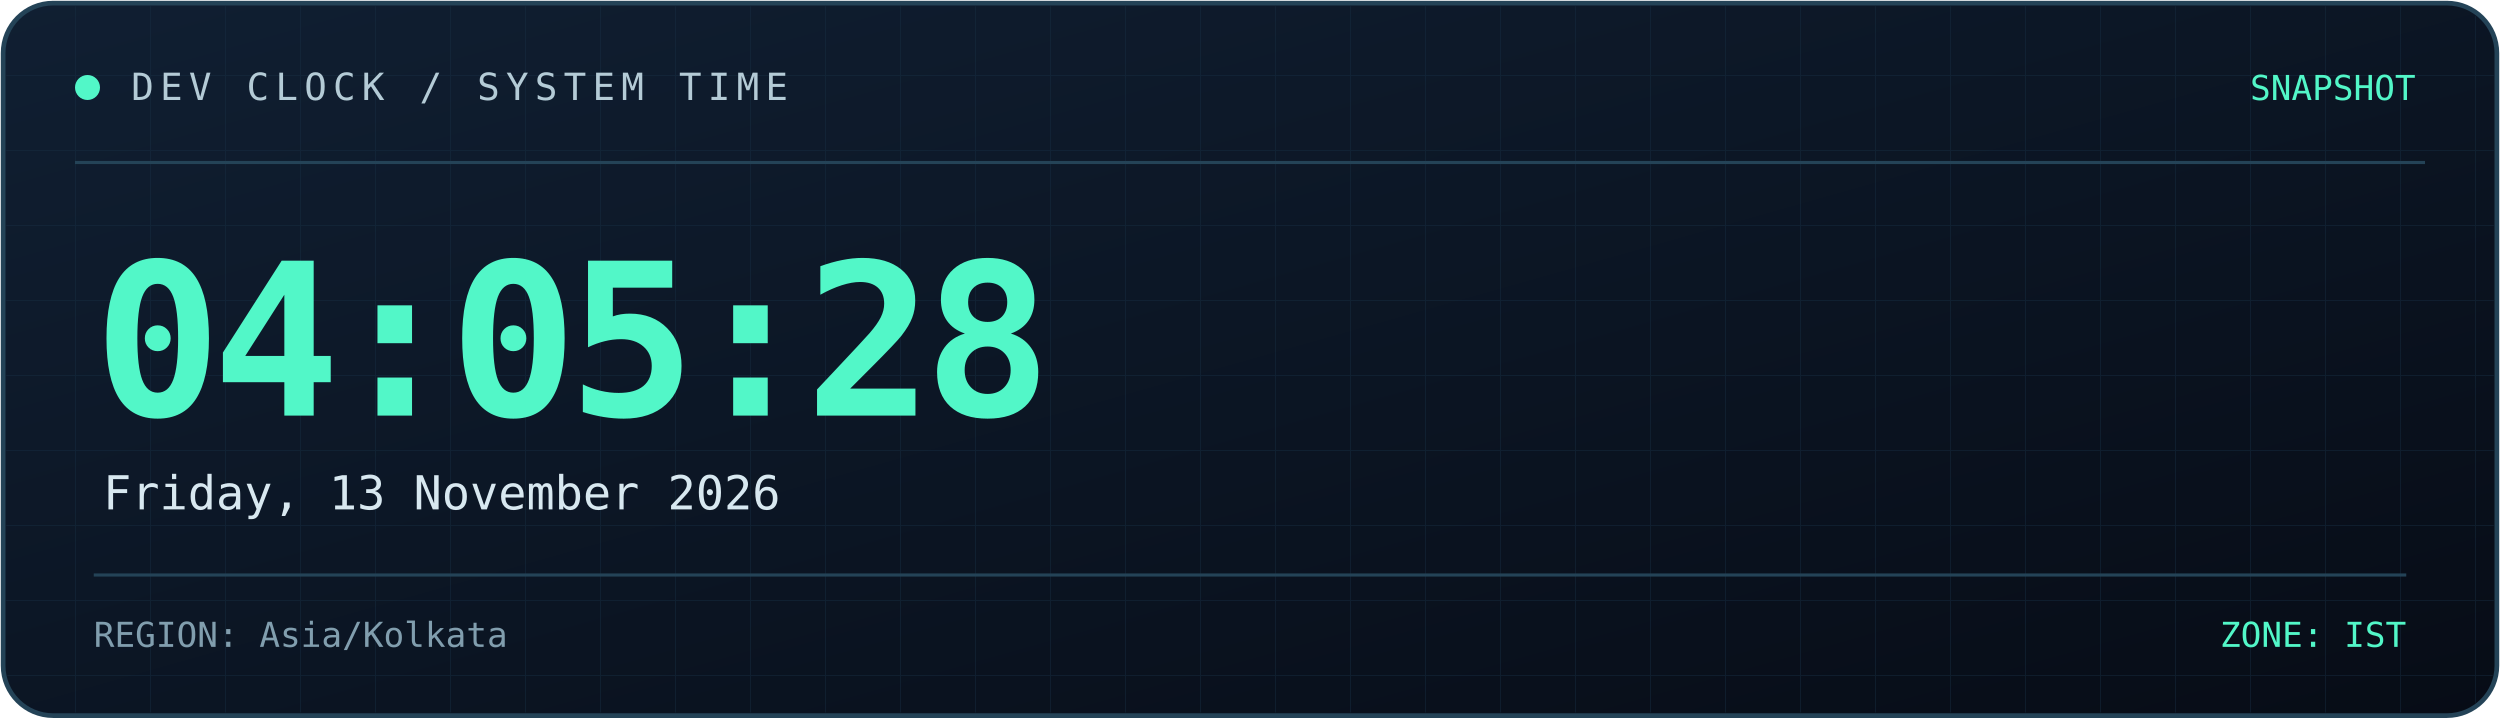
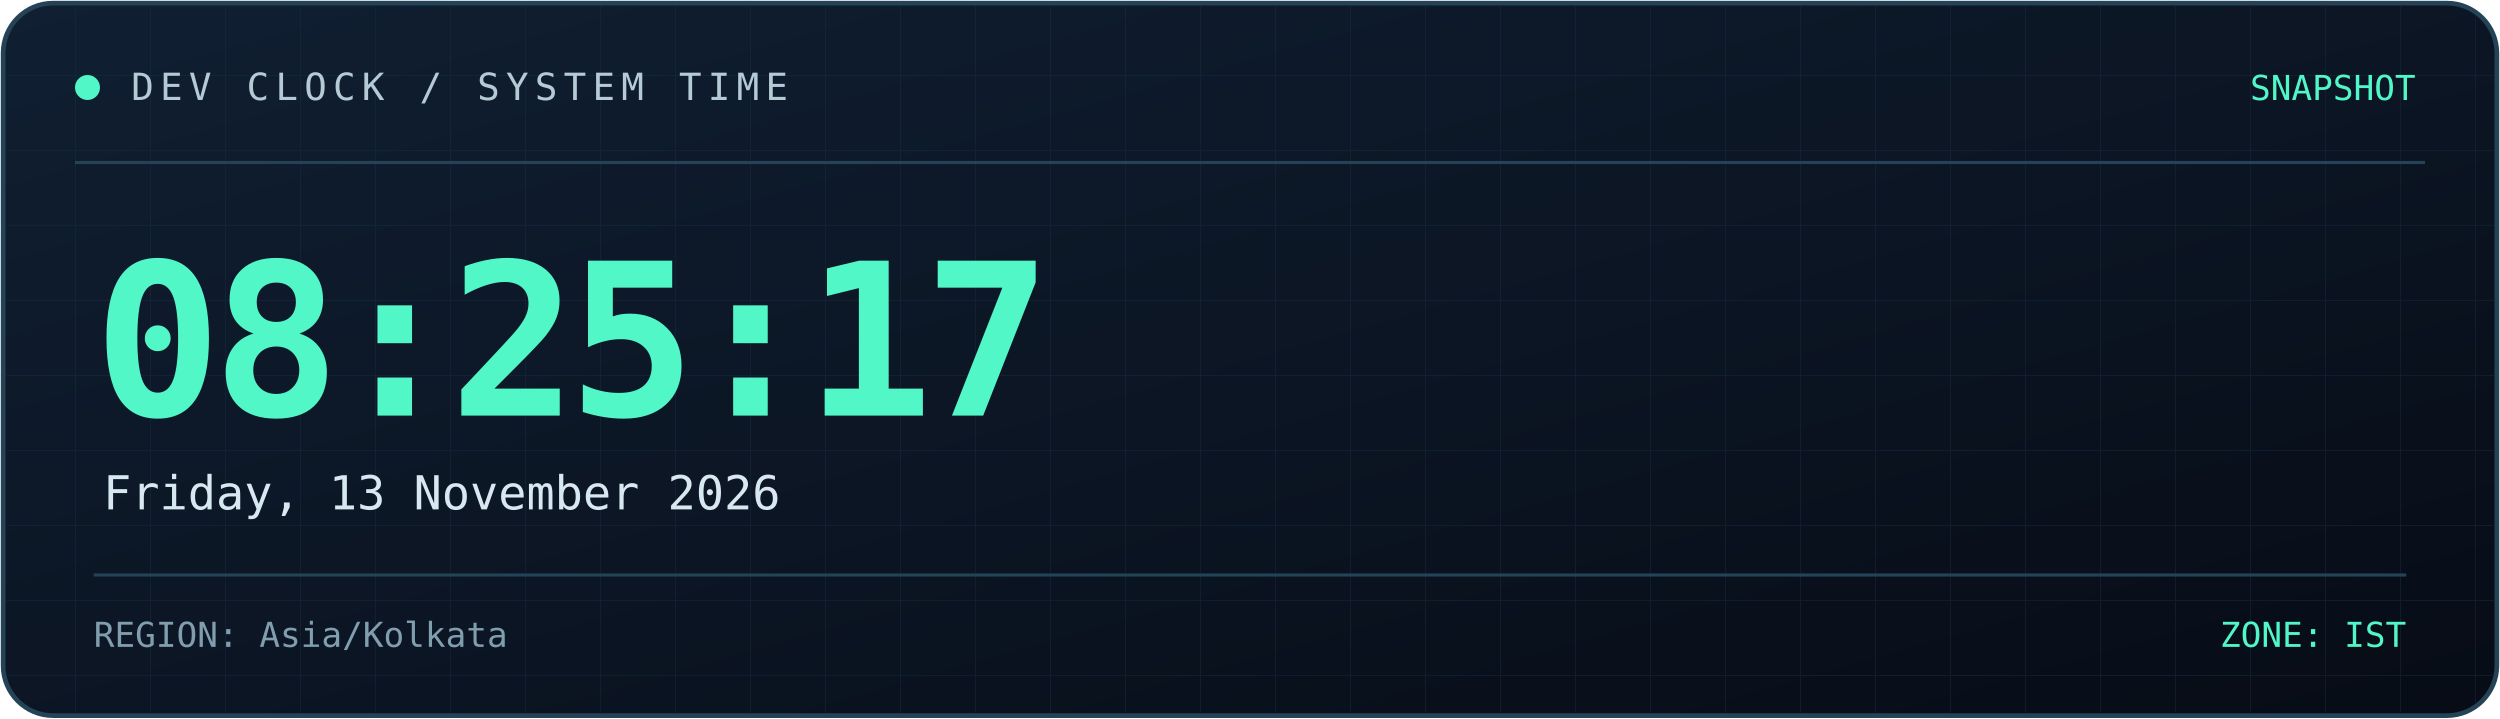
<svg xmlns="http://www.w3.org/2000/svg" width="800" height="230" viewBox="0 0 800 230" role="img" aria-labelledby="title desc">
  <defs>
    <linearGradient id="bg" x1="0" y1="0" x2="1" y2="1">
      <stop offset="0%" stop-color="#101f32" />
      <stop offset="100%" stop-color="#070c16" />
    </linearGradient>
    <linearGradient id="line" x1="0" y1="0" x2="1" y2="0">
      <stop offset="0%" stop-color="#52f7c8" />
      <stop offset="100%" stop-color="#398bff" />
    </linearGradient>
    <pattern id="grid" width="24" height="24" patternUnits="userSpaceOnUse">
      <path d="M24 0H0V24" fill="none" stroke="#173044" stroke-width="0.6" />
    </pattern>
  </defs>
  <rect x="1" y="1" width="798" height="228" rx="16" fill="url(#bg)" stroke="#244357" stroke-width="1.5" />
  <rect x="2" y="2" width="796" height="226" rx="15" fill="url(#grid)" opacity="0.45" />
  <path d="M24 52H776" stroke="#244357" />
  <path d="M24 53H185" stroke="url(#line)" stroke-width="2" />
  <circle cx="28" cy="28" r="4" fill="#52f7c8" />
  <text x="42" y="32" fill="#b4cbd6" font-size="12" font-family="monospace" letter-spacing="2">
    DEV CLOCK / SYSTEM TIME
  </text>
  <text x="773" y="32" text-anchor="end" fill="#52f7c8" font-size="11" font-family="monospace">
    SNAPSHOT
  </text>
  <text x="30" y="133" fill="#52f7c8" font-size="68" font-weight="700" font-family="monospace" letter-spacing="-3">
-     04:05:28
+     08:25:17
  </text>
  <text x="33" y="163" fill="#d8e8f0" font-size="15" font-family="monospace">
    Friday, 13 November 2026
  </text>
  <path d="M30 184H770" stroke="#244357" />
  <text x="30" y="207" fill="#819eae" font-size="11" font-family="monospace">
    REGION: Asia/Kolkata
  </text>
  <text x="770" y="207" text-anchor="end" fill="#52f7c8" font-size="11" font-family="monospace">
    ZONE: IST
  </text>
</svg>
